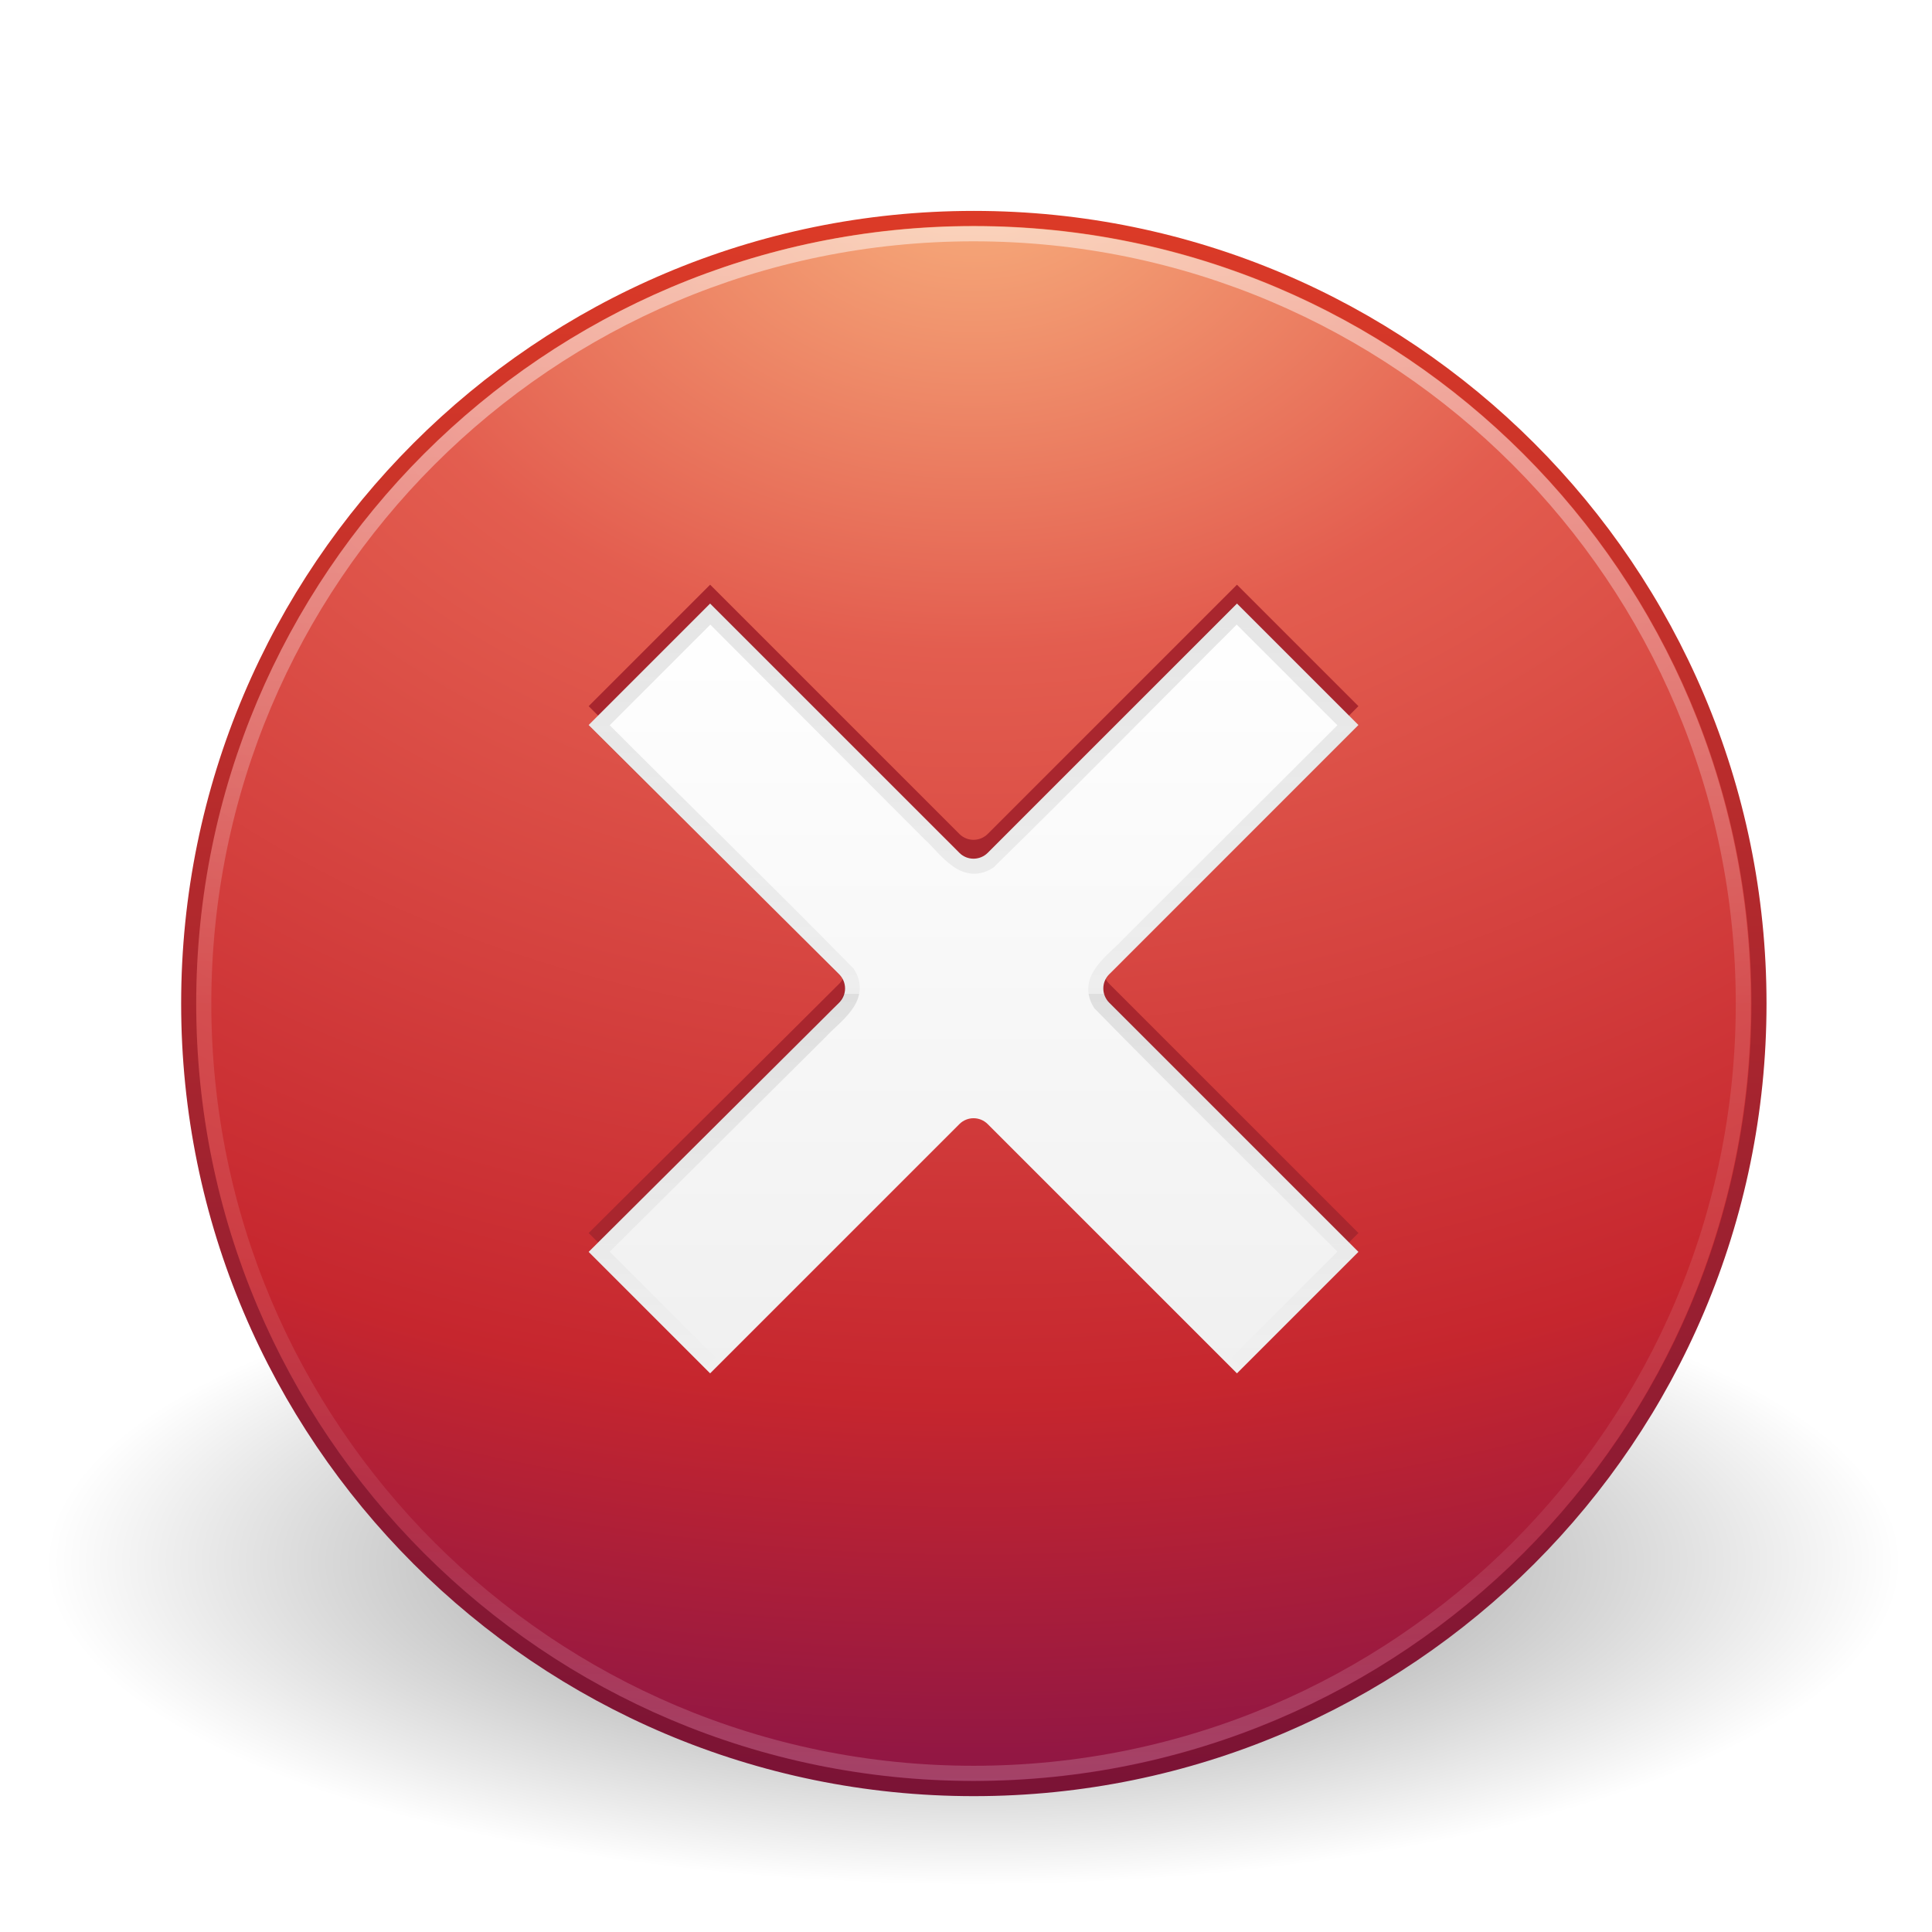
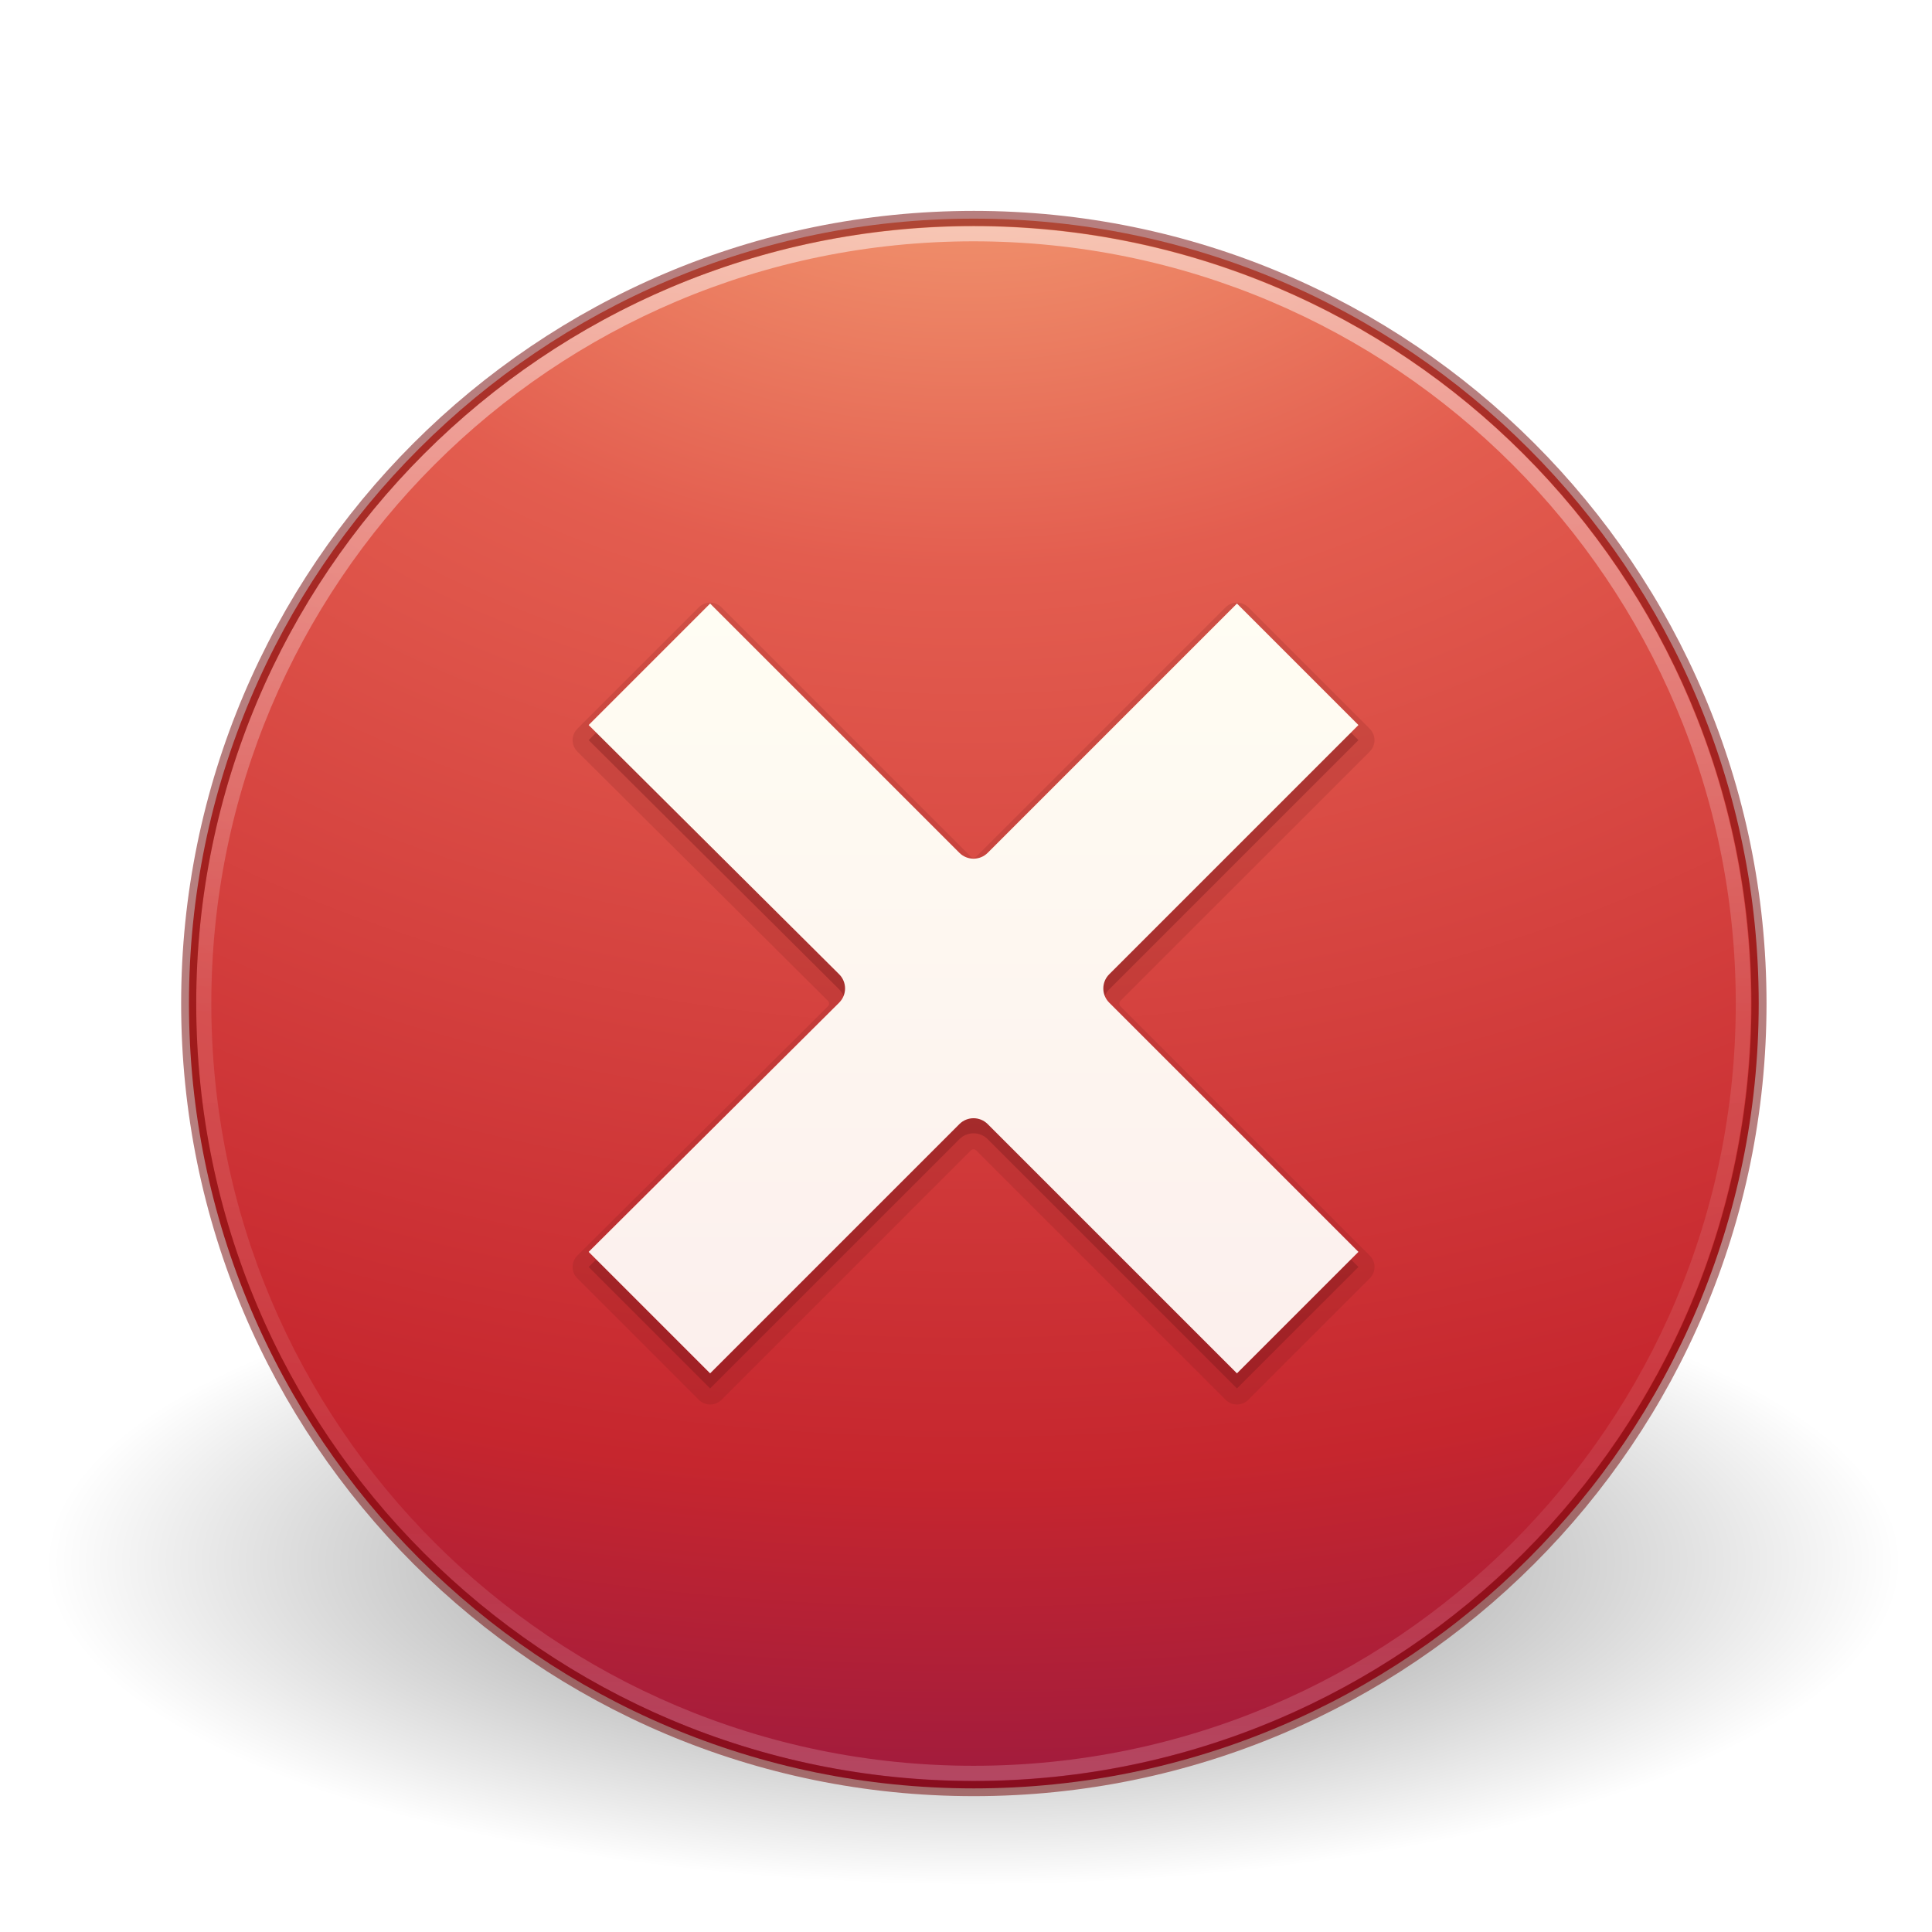
- <svg xmlns="http://www.w3.org/2000/svg" xmlns:xlink="http://www.w3.org/1999/xlink" version="1.1" width="128" height="128" id="svg3767">
+ <svg xmlns="http://www.w3.org/2000/svg" xmlns:xlink="http://www.w3.org/1999/xlink" id="svg3767" height="128" width="128" version="1.1">
  <defs id="defs3769">
-     <linearGradient id="linearGradient3814">
-       <stop id="stop3816" style="stop-color:#000000;stop-opacity:1" offset="0" />
-       <stop id="stop3822" style="stop-color:#000000;stop-opacity:0.392" offset="0.5" />
-       <stop id="stop3824" style="stop-color:#000000;stop-opacity:1" offset="0.5" />
-       <stop id="stop3818" style="stop-color:#000000;stop-opacity:0" offset="1" />
-     </linearGradient>
-     <linearGradient x1="64.5" y1="-27" x2="64.5" y2="24" id="linearGradient3724" xlink:href="#linearGradient3718" gradientUnits="userSpaceOnUse" gradientTransform="translate(0,2.988254)" />
-     <linearGradient id="linearGradient3718">
-       <stop id="stop3720" style="stop-color:#ffffff;stop-opacity:1" offset="0" />
-       <stop id="stop3722" style="stop-color:#f0f0f0;stop-opacity:1" offset="1" />
-     </linearGradient>
-     <radialGradient cx="23.896" cy="3.99" r="20.397" fx="23.896" fy="3.99" id="radialGradient2410" xlink:href="#linearGradient3242" gradientUnits="userSpaceOnUse" gradientTransform="matrix(0,6.102135,-8.055251,0,96.65948,-199.2685)" />
    <linearGradient id="linearGradient3242">
-       <stop id="stop3244" style="stop-color:#f8b17e;stop-opacity:1" offset="0" />
-       <stop id="stop3246" style="stop-color:#e35d4f;stop-opacity:1" offset="0.262" />
-       <stop id="stop3248" style="stop-color:#c6262e;stop-opacity:1" offset="0.661" />
-       <stop id="stop3250" style="stop-color:#690b54;stop-opacity:1" offset="1" />
-     </linearGradient>
-     <linearGradient x1="18.379" y1="44.98" x2="18.379" y2="3.082" id="linearGradient2412" xlink:href="#linearGradient2490" gradientUnits="userSpaceOnUse" gradientTransform="matrix(2.556942,0,0,2.556771,3.152388,-58.87636)" />
-     <linearGradient id="linearGradient2490">
-       <stop id="stop2492" style="stop-color:#791235;stop-opacity:1" offset="0" />
-       <stop id="stop2494" style="stop-color:#dd3b27;stop-opacity:1" offset="1" />
+       <stop offset="0" style="stop-color:#f8b17e;stop-opacity:1" id="stop3244" />
+       <stop offset="0.262" style="stop-color:#e35d4f;stop-opacity:1" id="stop3246" />
+       <stop offset="0.661" style="stop-color:#c6262e;stop-opacity:1" id="stop3248" />
+       <stop offset="1" style="stop-color:#690b54;stop-opacity:1" id="stop3250" />
    </linearGradient>
    <linearGradient id="linearGradient8838">
-       <stop id="stop8840" style="stop-color:#000000;stop-opacity:1" offset="0" />
-       <stop id="stop8842" style="stop-color:#000000;stop-opacity:0" offset="1" />
+       <stop offset="0" style="stop-color:#000000;stop-opacity:1" id="stop8840" />
+       <stop offset="1" style="stop-color:#000000;stop-opacity:0" id="stop8842" />
    </linearGradient>
-     <radialGradient cx="62.625" cy="4.625" r="10.625" fx="62.625" fy="4.625" id="radialGradient3765" xlink:href="#linearGradient8838" gradientUnits="userSpaceOnUse" gradientTransform="matrix(5.775061,0,0,2.008579,-297.1442,30.22291)" />
-     <linearGradient x1="65.589" y1="-26.251" x2="65.589" y2="23.966" id="linearGradient3820" xlink:href="#linearGradient3814" gradientUnits="userSpaceOnUse" gradientTransform="translate(0,2.988254)" />
+     <radialGradient gradientTransform="matrix(5.775061,0,0,2.008579,-297.1442,94.22291)" gradientUnits="userSpaceOnUse" xlink:href="#linearGradient8838" id="radialGradient3765" fy="4.625" fx="62.625" r="10.625" cy="4.625" cx="62.625" />
    <linearGradient id="linearGradient4011">
-       <stop id="stop4013" style="stop-color:#ffffff;stop-opacity:1" offset="0" />
-       <stop id="stop4015" style="stop-color:#ffffff;stop-opacity:0.235" offset="0.508" />
-       <stop id="stop4017" style="stop-color:#ffffff;stop-opacity:0.157" offset="0.835" />
-       <stop id="stop4019" style="stop-color:#ffffff;stop-opacity:0.392" offset="1" />
+       <stop offset="0" style="stop-color:#ffffff;stop-opacity:1" id="stop4013" />
+       <stop offset="0.508" style="stop-color:#ffffff;stop-opacity:0.235" id="stop4015" />
+       <stop offset="0.835" style="stop-color:#ffffff;stop-opacity:0.157" id="stop4017" />
+       <stop offset="1" style="stop-color:#ffffff;stop-opacity:0.392" id="stop4019" />
    </linearGradient>
-     <linearGradient x1="71.204" y1="6.238" x2="71.204" y2="44.341" id="linearGradient3318" xlink:href="#linearGradient4011" gradientUnits="userSpaceOnUse" gradientTransform="matrix(2.756756,0,0,2.756756,-133.2519,-67.41549)" />
+     <linearGradient gradientTransform="matrix(2.756756,0,0,2.756756,-133.2519,-3.415487)" gradientUnits="userSpaceOnUse" xlink:href="#linearGradient4011" id="linearGradient3318" y2="44.341" x2="71.204" y1="6.238" x1="71.204" />
+     <radialGradient xlink:href="#linearGradient3242" id="radialGradient3022" gradientUnits="userSpaceOnUse" gradientTransform="matrix(0,7.385189,-9.748318,0,103.4148,-164.094)" cx="21.995" cy="4.038" fx="21.995" fy="4.038" r="20.397" />
+     <linearGradient xlink:href="#linearGradient5803-2-7-6" id="linearGradient3124-5" gradientUnits="userSpaceOnUse" gradientTransform="matrix(1.594123,0,0,1.582094,-78.62153,16.02576)" x1="90.944" y1="15.347" x2="90.944" y2="56.572" />
+     <linearGradient id="linearGradient5803-2-7-6">
+       <stop offset="0" style="stop-color:#fffdf3;stop-opacity:1" id="stop5805-3-6-9" />
+       <stop offset="1" style="stop-color:#fbebeb;stop-opacity:1" id="stop5807-0-0-0" />
+     </linearGradient>
  </defs>
-   <g transform="translate(0,64)" id="layer1">
-     <path d="m 125.879,39.513 c 0,11.786 -27.472,21.341 -61.36,21.341 -33.888,0 -61.36,-9.555 -61.36,-21.341 0,-11.786 27.472,-21.341 61.36,-21.341 33.888,0 61.36,9.555 61.36,21.341 l 0,0 z" id="path8836" style="opacity:0.5;fill:url(#radialGradient3765);fill-opacity:1;fill-rule:evenodd;stroke:none;stroke-width:1;marker:none;visibility:visible;display:inline;overflow:visible" />
-     <path d="m 64.519,-49.528 c -28.702,0 -52.018,23.315 -52.018,52.014 0,28.7 23.316,52.014 52.018,52.014 28.702,0 52.018,-23.315 52.018,-52.014 0,-28.7 -23.316,-52.014 -52.018,-52.014 z" id="path2555" style="fill:url(#radialGradient2410);fill-opacity:1;stroke:url(#linearGradient2412);stroke-width:0.999;stroke-linecap:round;stroke-linejoin:round;stroke-miterlimit:4;stroke-opacity:1;stroke-dasharray:none;stroke-dashoffset:0" />
-     <path d="M 47.048,-25.262 39,-17.214 55.605,-0.694 c 0.51,0.517 0.51,1.347 0,1.864 L 39,17.69 47.048,25.738 63.568,9.218 c 0.517,-0.51 1.347,-0.51 1.864,0 L 81.952,25.738 90,17.69 73.48,1.17 c -0.51,-0.517 -0.51,-1.347 0,-1.864 L 90,-17.214 81.952,-25.262 65.432,-8.742 c -0.517,0.51 -1.347,0.51 -1.864,0 L 47.048,-25.262 z" id="path3256-4" style="fill:#a9262e;fill-opacity:1;fill-rule:evenodd;stroke:none" />
-     <path d="M 47.048,-24.012 39,-15.964 55.605,0.556 c 0.51,0.517 0.51,1.347 0,1.864 L 39,18.94 47.048,26.988 63.568,10.468 c 0.517,-0.51 1.347,-0.51 1.864,0 L 81.952,26.988 90,18.94 73.48,2.42 c -0.51,-0.517 -0.51,-1.347 0,-1.864 L 90,-15.964 81.952,-24.012 65.432,-7.492 c -0.517,0.51 -1.347,0.51 -1.864,0 L 47.048,-24.012 z" id="path3256" style="fill:url(#linearGradient3724);fill-opacity:1;fill-rule:evenodd;stroke:none" />
-     <path d="m 81.938,26.301 c 2.458,-2.458 4.917,-4.917 7.375,-7.375 C 83.85,13.437 78.309,8.017 72.895,2.485 71.866,0.821 73.774,-0.342 74.747,-1.411 79.602,-6.257 84.457,-11.103 89.312,-15.949 c -2.458,-2.458 -4.917,-4.917 -7.375,-7.375 -5.489,5.463 -10.908,11.003 -16.441,16.417 -1.664,1.029 -2.826,-0.879 -3.896,-1.851 -4.846,-4.855 -9.692,-9.711 -14.538,-14.566 -2.458,2.458 -4.917,4.917 -7.375,7.375 5.483,5.489 11.046,10.907 16.48,16.441 C 57.197,2.156 55.288,3.318 54.313,4.385 49.438,9.232 44.563,14.079 39.688,18.926 c 2.458,2.458 4.917,4.917 7.375,7.375" id="path3811" style="opacity:0.1;fill:none;stroke:url(#linearGradient3820);stroke-opacity:1" />
-     <path d="M 115.5,2.486 C 115.5,30.654 92.665,53.488 64.501,53.488 36.334,53.488 13.5,30.654 13.5,2.486 c 0,-28.166 22.834,-50.998 51.001,-50.998 28.164,0 50.999,22.832 50.999,50.998 l 0,0 z" id="path8655-6" style="opacity:0.5;color:#000000;fill:none;stroke:url(#linearGradient3318);stroke-width:1;stroke-linecap:round;stroke-linejoin:round;stroke-miterlimit:4;stroke-opacity:1;stroke-dasharray:none;stroke-dashoffset:0;marker:none;visibility:visible;display:inline;overflow:visible;enable-background:accumulate" />
-   </g>
+   <path d="m 125.879,103.513 c 0,11.786 -27.472,21.341 -61.36,21.341 -33.888,0 -61.36,-9.555 -61.36,-21.341 0,-11.786 27.472,-21.341 61.36,-21.341 33.888,0 61.36,9.555 61.36,21.341 l 0,0 z" id="path8836" style="display:inline;overflow:visible;visibility:visible;opacity:0.5;fill:url(#radialGradient3765);fill-opacity:1;fill-rule:evenodd;stroke:none;stroke-width:1;marker:none" />
+   <path style="fill:url(#radialGradient3022);fill-opacity:1;stroke:none;stroke-width:1.004;stroke-linecap:round;stroke-linejoin:round;stroke-miterlimit:4;stroke-dasharray:none;stroke-dashoffset:0;stroke-opacity:1" id="path2555-2" d="m 64.519,14.486 c -28.692,0 -52,23.308 -52,52 0,28.692 23.308,52 52,52 28.692,0 52,-23.308 52,-52 0,-28.692 -23.308,-52 -52,-52 z" />
+   <path d="M 115.5,66.486 C 115.5,94.654 92.665,117.488 64.501,117.488 36.334,117.488 13.5,94.654 13.5,66.486 c 0,-28.166 22.834,-50.998 51.001,-50.998 28.164,0 50.999,22.832 50.999,50.998 l 0,0 z" id="path8655-6" style="color:#000000;display:inline;overflow:visible;visibility:visible;opacity:0.5;fill:none;stroke:url(#linearGradient3318);stroke-width:1;stroke-linecap:round;stroke-linejoin:round;stroke-miterlimit:4;stroke-dasharray:none;stroke-dashoffset:0;stroke-opacity:1;marker:none;enable-background:accumulate" />
+   <path d="m 64.519,14.472 c -28.702,0 -52.018,23.315 -52.018,52.014 0,28.7 23.316,52.014 52.018,52.014 28.702,0 52.018,-23.315 52.018,-52.014 0,-28.7 -23.316,-52.014 -52.018,-52.014 z" id="path2555-21" style="color:#000000;clip-rule:nonzero;display:inline;overflow:visible;visibility:visible;opacity:0.5;isolation:auto;mix-blend-mode:normal;color-interpolation:sRGB;color-interpolation-filters:linearRGB;solid-color:#000000;solid-opacity:1;fill:none;fill-opacity:1;fill-rule:nonzero;stroke:#6f0000;stroke-width:1;stroke-linecap:round;stroke-linejoin:round;stroke-miterlimit:4;stroke-dasharray:none;stroke-dashoffset:0;stroke-opacity:1;color-rendering:auto;image-rendering:auto;shape-rendering:auto;text-rendering:auto;enable-background:accumulate;marker:none;filter-blend-mode:normal;filter-gaussianBlur-deviation:0" />
+   <path d="m 47.033,39.926 a 1.063,1.063 0 0 0 -0.736,0.311 l -8.049,8.049 a 1.063,1.063 0 0 0 0.002,1.506 l 16.6,16.514 c 0.108,0.111 0.108,0.256 0,0.367 L 38.25,83.186 a 1.063,1.063 0 0 0 -0.002,1.506 l 8.049,8.049 a 1.063,1.063 0 0 0 1.504,0 l 16.514,-16.516 0.002,0 c 0.111,-0.108 0.256,-0.108 0.367,0 l 16.516,16.516 a 1.063,1.063 0 0 0 1.504,0 l 8.049,-8.049 a 1.063,1.063 0 0 0 0,-1.504 l -16.516,-16.514 0,-0.002 c -0.108,-0.111 -0.108,-0.256 0,-0.367 5.74e-4,-5.89e-4 -5.8e-4,-0.001 0,-0.002 L 90.752,49.789 a 1.063,1.063 0 0 0 0,-1.504 l -8.049,-8.049 a 1.063,1.063 0 0 0 -1.504,0 L 64.684,56.752 c -0.111,0.108 -0.256,0.108 -0.367,0 l -0.002,0 -16.514,-16.516 a 1.063,1.063 0 0 0 -0.768,-0.311 z" id="path4407" style="color:#000000;clip-rule:nonzero;display:inline;overflow:visible;visibility:visible;opacity:0.15;isolation:auto;mix-blend-mode:normal;color-interpolation:sRGB;color-interpolation-filters:linearRGB;solid-color:#000000;solid-opacity:1;fill:#661215;fill-opacity:1;fill-rule:evenodd;stroke:none;stroke-width:1;stroke-linecap:butt;stroke-linejoin:miter;stroke-miterlimit:4;stroke-dasharray:none;stroke-dashoffset:0;stroke-opacity:1;marker:none;color-rendering:auto;image-rendering:auto;shape-rendering:auto;text-rendering:auto;enable-background:accumulate;filter-blend-mode:normal;filter-gaussianBlur-deviation:0" />
+   <path d="M 47.048,40.988 39,49.036 55.605,65.556 c 0.51,0.517 0.51,1.347 0,1.864 L 39,83.94 47.048,91.988 63.568,75.468 c 0.517,-0.51 1.347,-0.51 1.864,0 L 81.952,91.988 90,83.94 73.48,67.42 c -0.51,-0.517 -0.51,-1.347 0,-1.864 L 90,49.036 81.952,40.988 65.432,57.508 c -0.517,0.51 -1.347,0.51 -1.864,0 L 47.048,40.988 Z" id="path3256-6" style="color:#000000;clip-rule:nonzero;display:inline;overflow:visible;visibility:visible;opacity:0.3;isolation:auto;mix-blend-mode:normal;color-interpolation:sRGB;color-interpolation-filters:linearRGB;solid-color:#000000;solid-opacity:1;fill:#661215;fill-opacity:1;fill-rule:evenodd;stroke:none;stroke-width:1;stroke-linecap:butt;stroke-linejoin:miter;stroke-miterlimit:4;stroke-dasharray:none;stroke-dashoffset:0;stroke-opacity:1;marker:none;color-rendering:auto;image-rendering:auto;shape-rendering:auto;text-rendering:auto;enable-background:accumulate;filter-blend-mode:normal;filter-gaussianBlur-deviation:0" />
+   <path d="M 47.048,39.988 39,48.036 55.605,64.556 c 0.51,0.517 0.51,1.347 0,1.864 L 39,82.94 47.048,90.988 63.568,74.468 c 0.517,-0.51 1.347,-0.51 1.864,0 L 81.952,90.988 90,82.94 73.48,66.42 c -0.51,-0.517 -0.51,-1.347 0,-1.864 L 90,48.036 81.952,39.988 65.432,56.508 c -0.517,0.51 -1.347,0.51 -1.864,0 L 47.048,39.988 Z" id="path3256" style="fill:url(#linearGradient3124-5);fill-opacity:1;fill-rule:nonzero;stroke:none;color:#000000;clip-rule:nonzero;display:inline;overflow:visible;visibility:visible;opacity:1;isolation:auto;mix-blend-mode:normal;color-interpolation:sRGB;color-interpolation-filters:linearRGB;solid-color:#000000;solid-opacity:1;stroke-width:1;stroke-linecap:butt;stroke-linejoin:miter;stroke-miterlimit:4;stroke-dasharray:none;stroke-dashoffset:0;stroke-opacity:1;marker:none;filter-blend-mode:normal;filter-gaussianBlur-deviation:0;color-rendering:auto;image-rendering:auto;shape-rendering:auto;text-rendering:auto;enable-background:accumulate" />
</svg>
